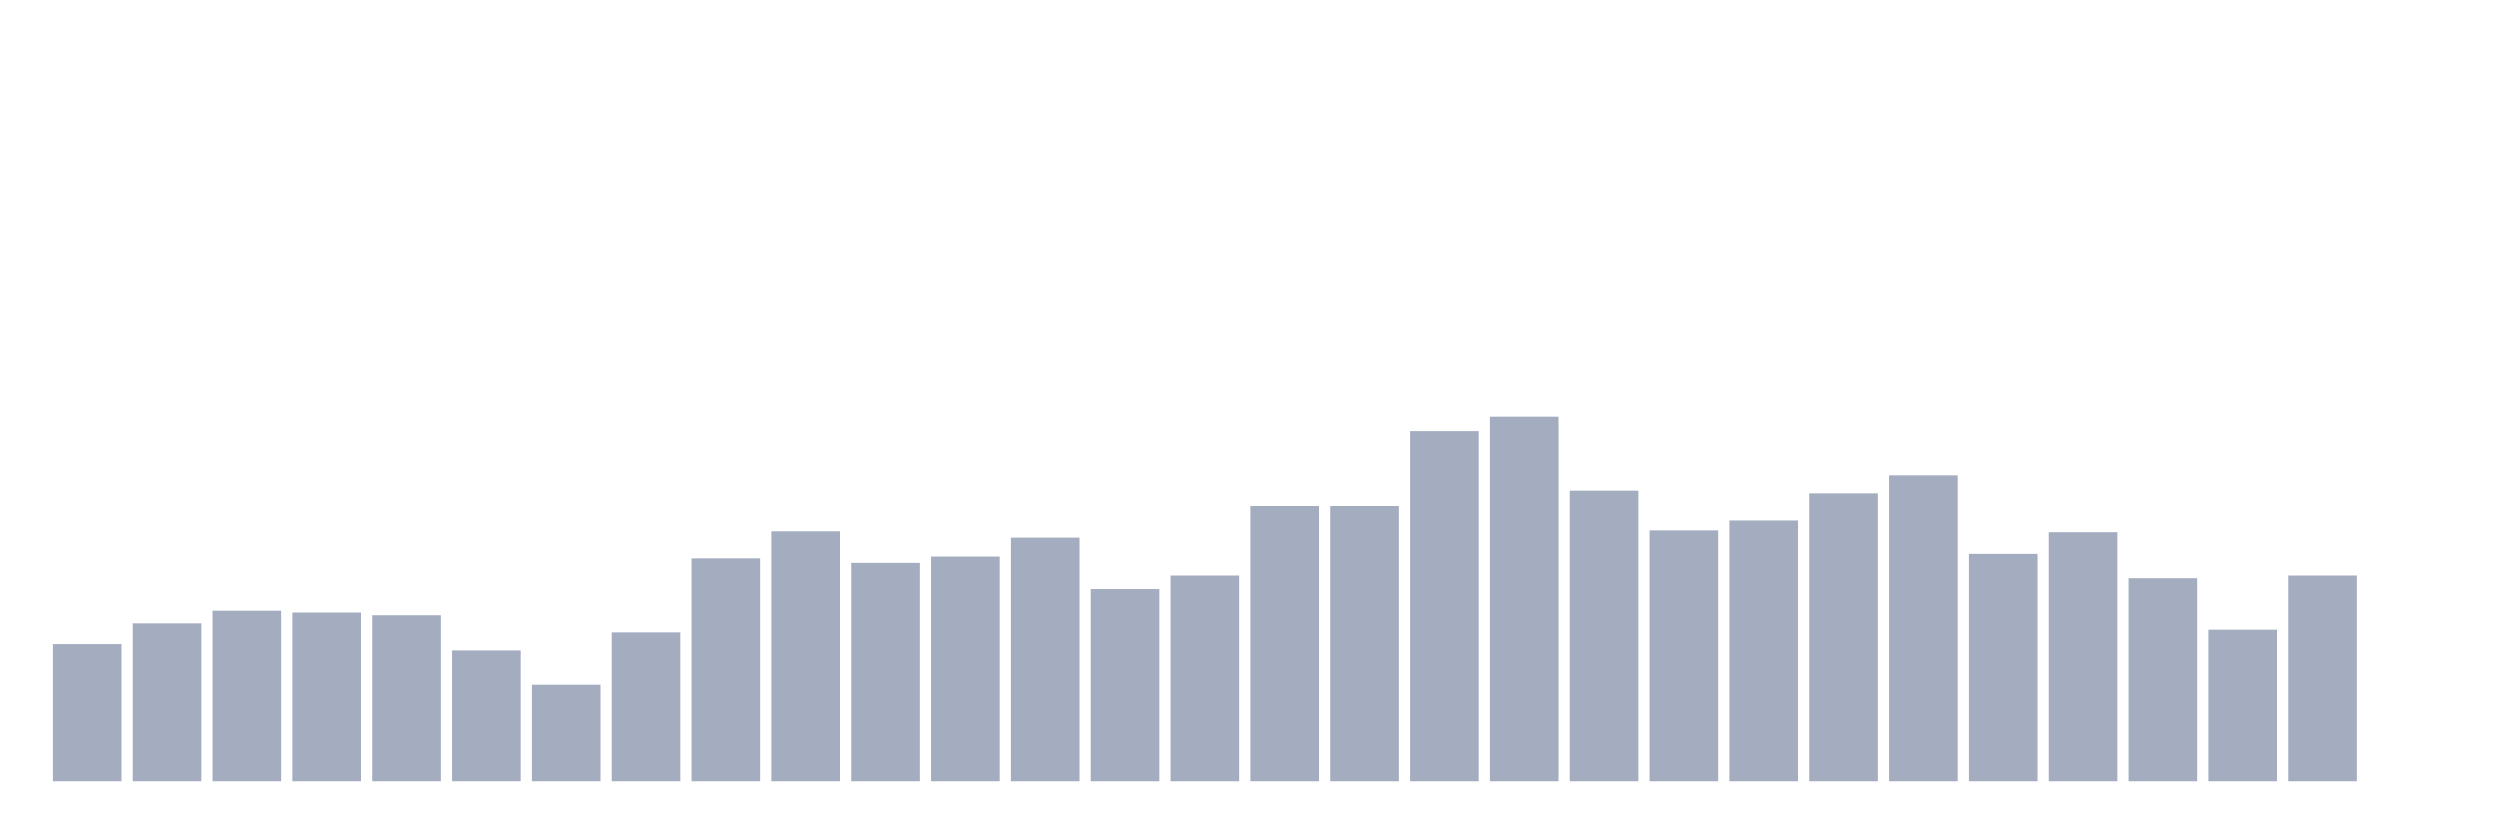
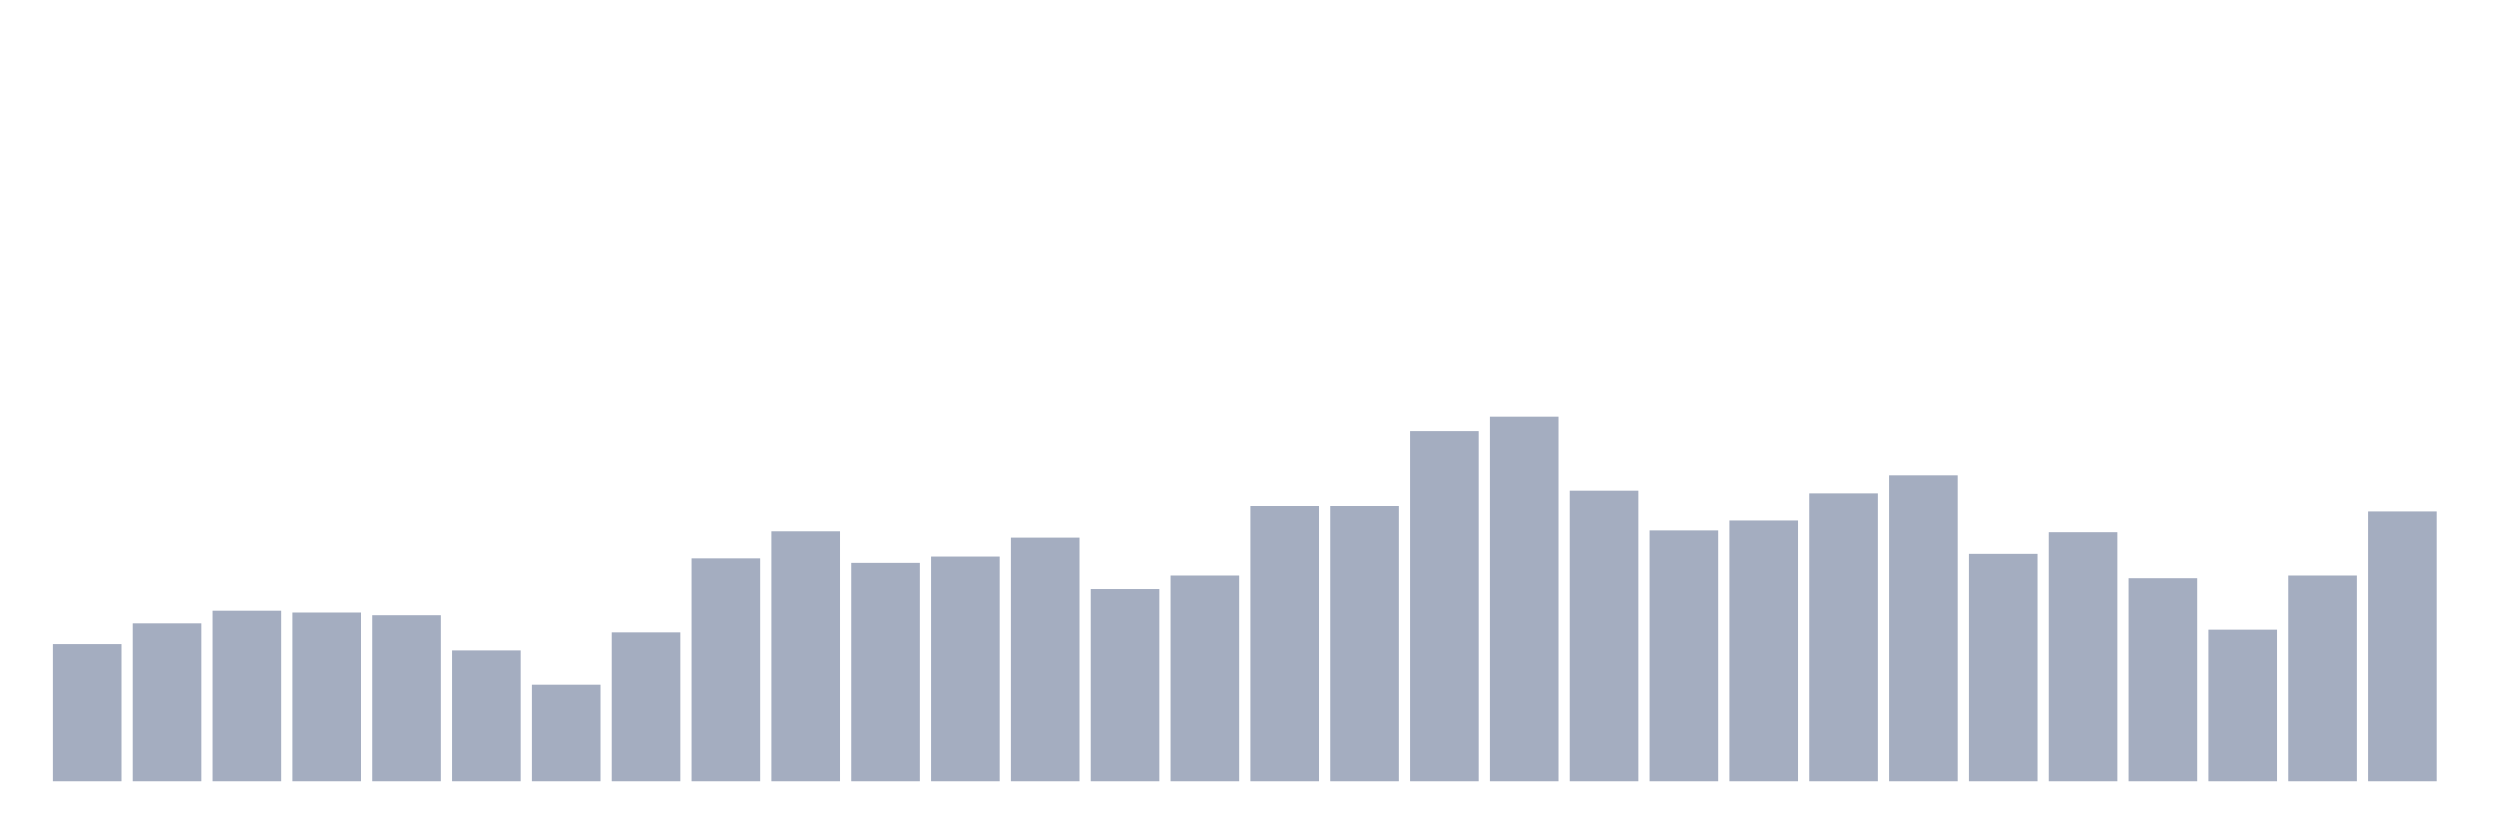
<svg xmlns="http://www.w3.org/2000/svg" viewBox="0 0 480 160">
  <g transform="translate(10,10)">
    <rect class="bar" x="0.153" width="13.175" y="113.663" height="26.337" fill="rgb(164,173,192)" />
    <rect class="bar" x="15.482" width="13.175" y="109.678" height="30.322" fill="rgb(164,173,192)" />
    <rect class="bar" x="30.81" width="13.175" y="107.252" height="32.748" fill="rgb(164,173,192)" />
    <rect class="bar" x="46.138" width="13.175" y="107.599" height="32.401" fill="rgb(164,173,192)" />
    <rect class="bar" x="61.466" width="13.175" y="108.119" height="31.881" fill="rgb(164,173,192)" />
    <rect class="bar" x="76.794" width="13.175" y="114.876" height="25.124" fill="rgb(164,173,192)" />
    <rect class="bar" x="92.123" width="13.175" y="121.46" height="18.54" fill="rgb(164,173,192)" />
    <rect class="bar" x="107.451" width="13.175" y="111.411" height="28.589" fill="rgb(164,173,192)" />
    <rect class="bar" x="122.779" width="13.175" y="97.203" height="42.797" fill="rgb(164,173,192)" />
    <rect class="bar" x="138.107" width="13.175" y="92.005" height="47.995" fill="rgb(164,173,192)" />
    <rect class="bar" x="153.436" width="13.175" y="98.069" height="41.931" fill="rgb(164,173,192)" />
    <rect class="bar" x="168.764" width="13.175" y="96.856" height="43.144" fill="rgb(164,173,192)" />
    <rect class="bar" x="184.092" width="13.175" y="93.218" height="46.782" fill="rgb(164,173,192)" />
    <rect class="bar" x="199.42" width="13.175" y="103.094" height="36.906" fill="rgb(164,173,192)" />
    <rect class="bar" x="214.748" width="13.175" y="100.495" height="39.505" fill="rgb(164,173,192)" />
    <rect class="bar" x="230.077" width="13.175" y="87.153" height="52.847" fill="rgb(164,173,192)" />
    <rect class="bar" x="245.405" width="13.175" y="87.153" height="52.847" fill="rgb(164,173,192)" />
    <rect class="bar" x="260.733" width="13.175" y="72.772" height="67.228" fill="rgb(164,173,192)" />
    <rect class="bar" x="276.061" width="13.175" y="70" height="70" fill="rgb(164,173,192)" />
    <rect class="bar" x="291.39" width="13.175" y="84.208" height="55.792" fill="rgb(164,173,192)" />
    <rect class="bar" x="306.718" width="13.175" y="91.832" height="48.168" fill="rgb(164,173,192)" />
    <rect class="bar" x="322.046" width="13.175" y="89.926" height="50.074" fill="rgb(164,173,192)" />
    <rect class="bar" x="337.374" width="13.175" y="84.728" height="55.272" fill="rgb(164,173,192)" />
    <rect class="bar" x="352.702" width="13.175" y="81.262" height="58.738" fill="rgb(164,173,192)" />
    <rect class="bar" x="368.031" width="13.175" y="96.337" height="43.663" fill="rgb(164,173,192)" />
    <rect class="bar" x="383.359" width="13.175" y="92.178" height="47.822" fill="rgb(164,173,192)" />
    <rect class="bar" x="398.687" width="13.175" y="101.015" height="38.985" fill="rgb(164,173,192)" />
    <rect class="bar" x="414.015" width="13.175" y="110.891" height="29.109" fill="rgb(164,173,192)" />
    <rect class="bar" x="429.344" width="13.175" y="100.495" height="39.505" fill="rgb(164,173,192)" />
-     <rect class="bar" x="444.672" width="13.175" y="140" height="0" fill="rgb(164,173,192)" />
+     <rect class="bar" x="444.672" width="13.175" y="88.193" height="51.807" fill="rgb(164,173,192)" />
  </g>
</svg>
